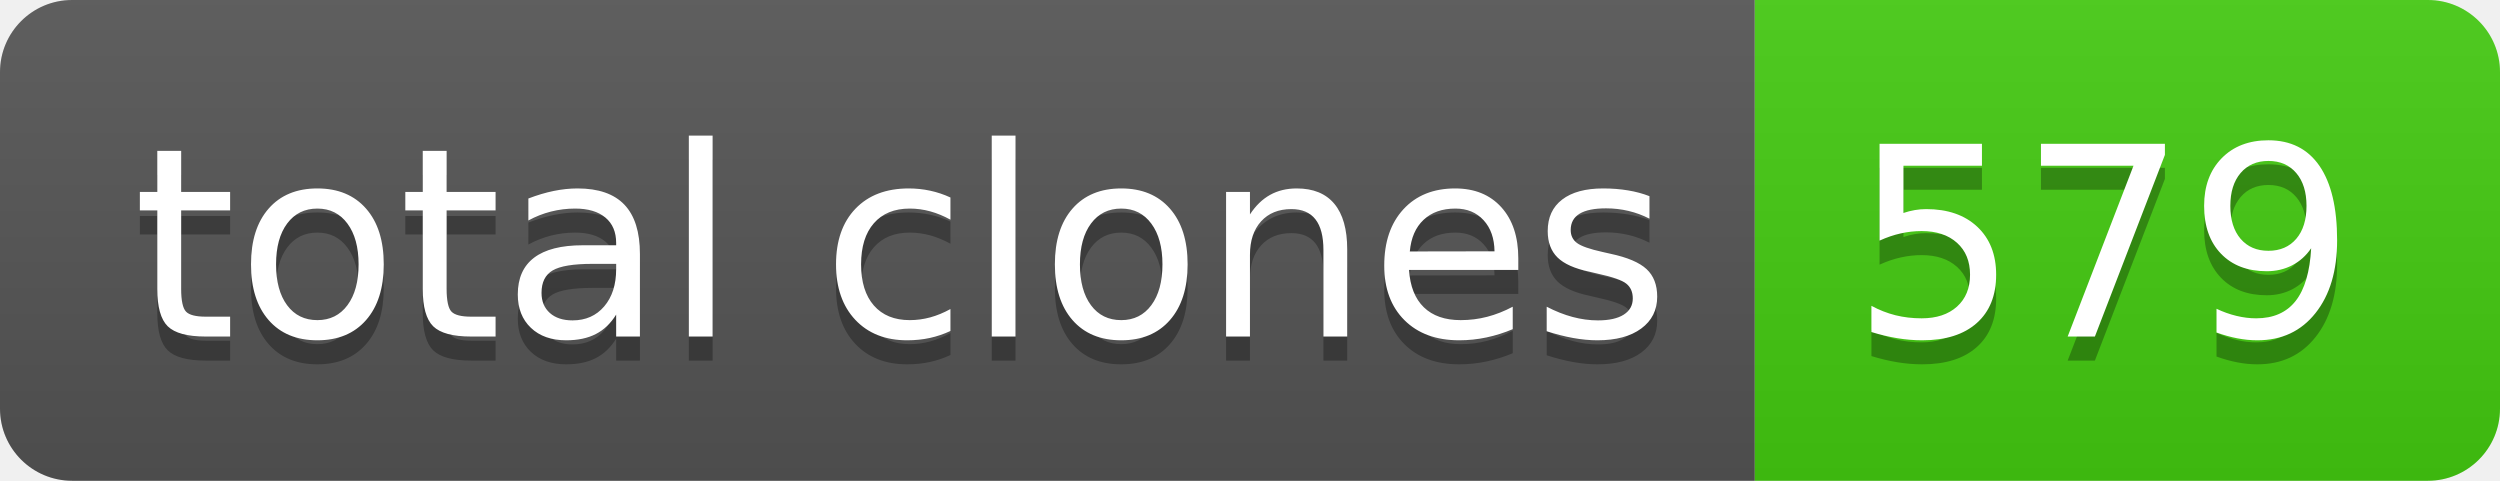
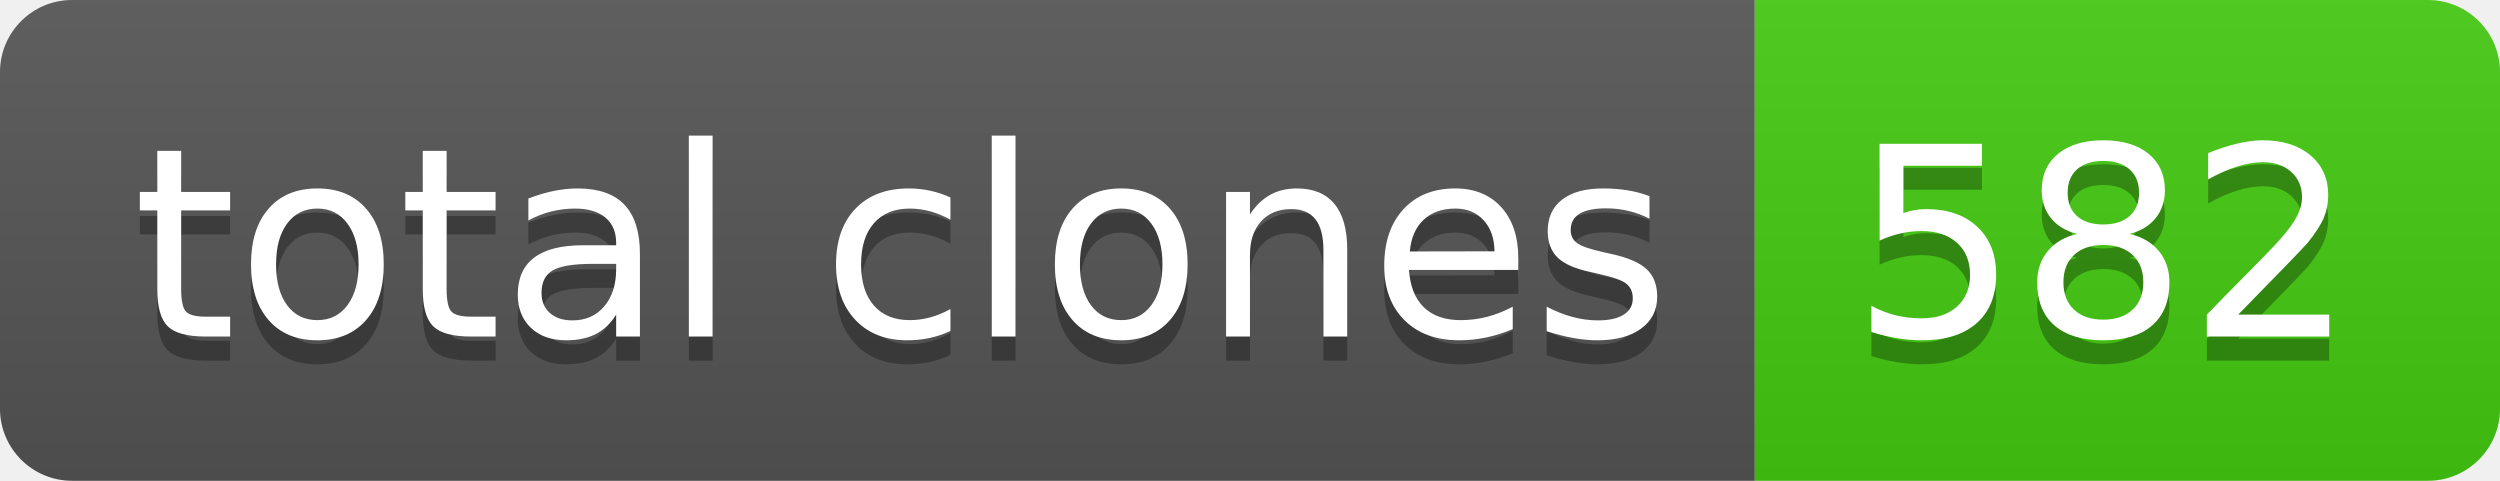
- <svg xmlns="http://www.w3.org/2000/svg" width="104" height="20" role="img" aria-label="total clones: 579">
+ <svg xmlns="http://www.w3.org/2000/svg" width="104" height="20" role="img" aria-label="total clones: 582">
  <linearGradient id="s" x2="0" y2="100%">
    <stop offset="0" stop-color="#bbb" stop-opacity=".1" />
    <stop offset="1" stop-opacity=".1" />
  </linearGradient>
  <clipPath id="r">
    <rect width="104" height="20" rx="3" fill="#fff" />
  </clipPath>
  <g clip-path="url(#r)">
    <rect width="73" height="20" fill="#555" />
    <rect x="73" width="31" height="20" fill="#4c1" />
    <rect width="104" height="20" fill="url(#s)" />
  </g>
  <g fill="#fff" text-anchor="middle" font-family="Verdana,Geneva,DejaVu Sans,sans-serif" text-rendering="geometricPrecision" font-size="110">
    <text aria-hidden="true" x="375" y="150" fill="#010101" fill-opacity=".3" transform="scale(.1)" textLength="630">total clones</text>
    <text x="375" y="140" transform="scale(.1)" fill="#fff" textLength="630">total clones</text>
-     <text aria-hidden="true" x="875" y="150" fill="#010101" fill-opacity=".3" transform="scale(.1)" textLength="210">579</text>
-     <text x="875" y="140" transform="scale(.1)" fill="#fff" textLength="210">579</text>
+     <text aria-hidden="true" x="875" y="150" fill="#010101" fill-opacity=".3" transform="scale(.1)" textLength="210">582</text>
+     <text x="875" y="140" transform="scale(.1)" fill="#fff" textLength="210">582</text>
  </g>
</svg>
